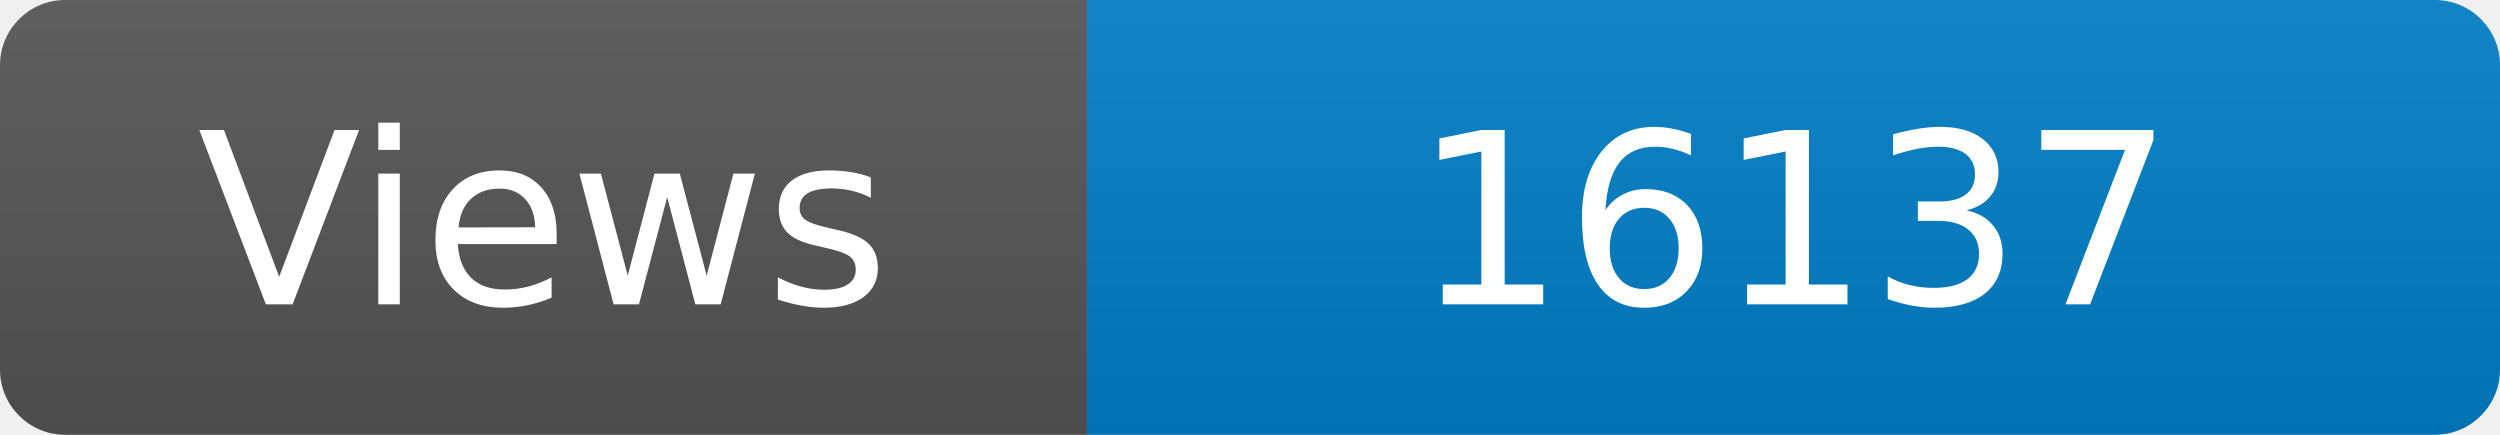
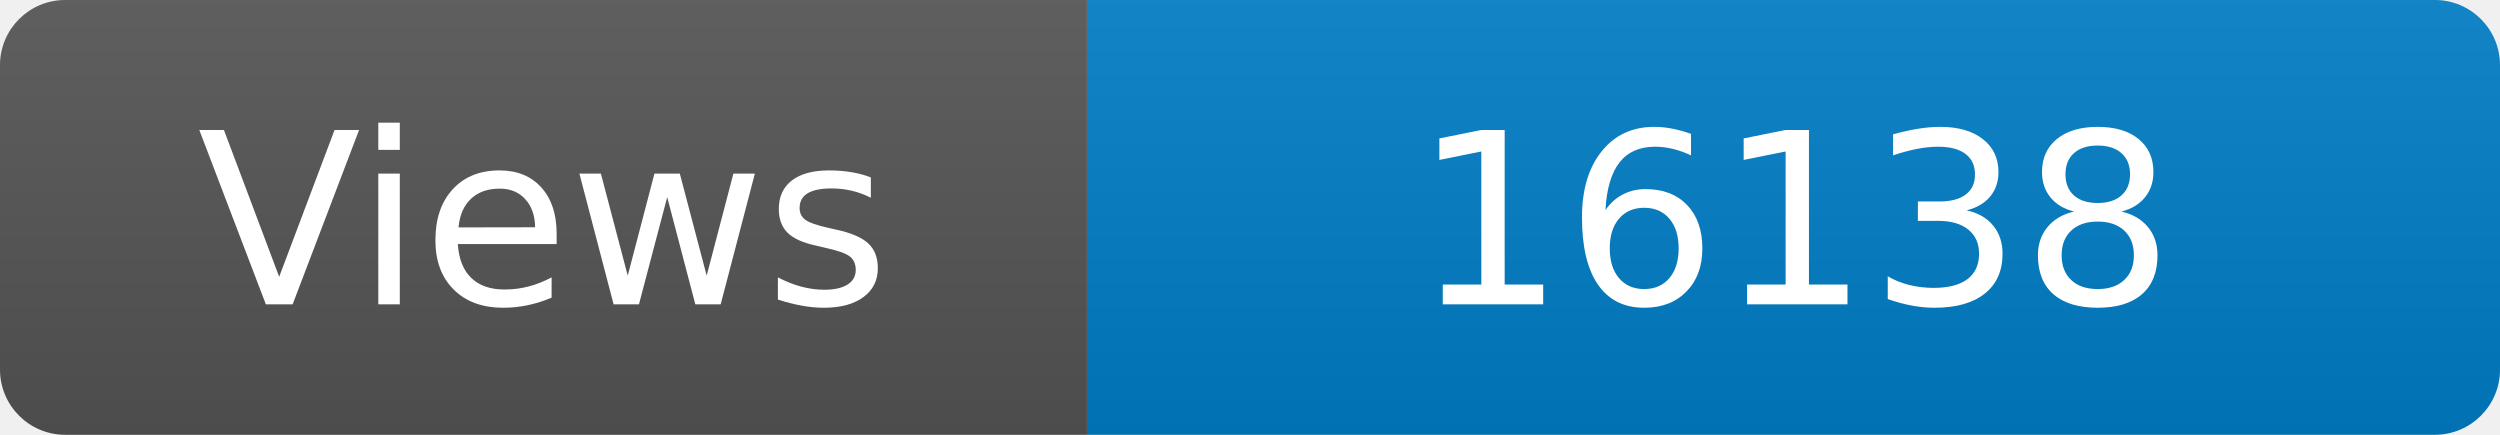
<svg xmlns="http://www.w3.org/2000/svg" width="115" height="20" role="img" aria-label="Maintained?: yes">
  <linearGradient id="s" x2="0" y2="100%">
    <stop offset="0" stop-color="#bbb" stop-opacity=".1" />
    <stop offset="1" stop-opacity=".1" />
  </linearGradient>
  <clipPath id="r">
    <rect width="115" height="20" rx="3" fill="#fff" />
  </clipPath>
  <g clip-path="url(#r)">
    <rect width="50" height="20" fill="#555" />
    <rect x="50" width="160" height="20" fill="#007ec6" />
    <rect width="115" height="20" fill="url(#s)" />
  </g>
  <g fill="#fff" text-anchor="middle" font-family="Verdana,Geneva,DejaVu Sans,sans-serif" font-size="110">
    <text x="250" y="140" transform="scale(.1)" fill="#fff">Views</text>
-     <text x="825" y="140" transform="scale(.1)" fill="#fff">16137</text>
+     <text x="825" y="140" transform="scale(.1)" fill="#fff">16138</text>
  </g>
</svg>
